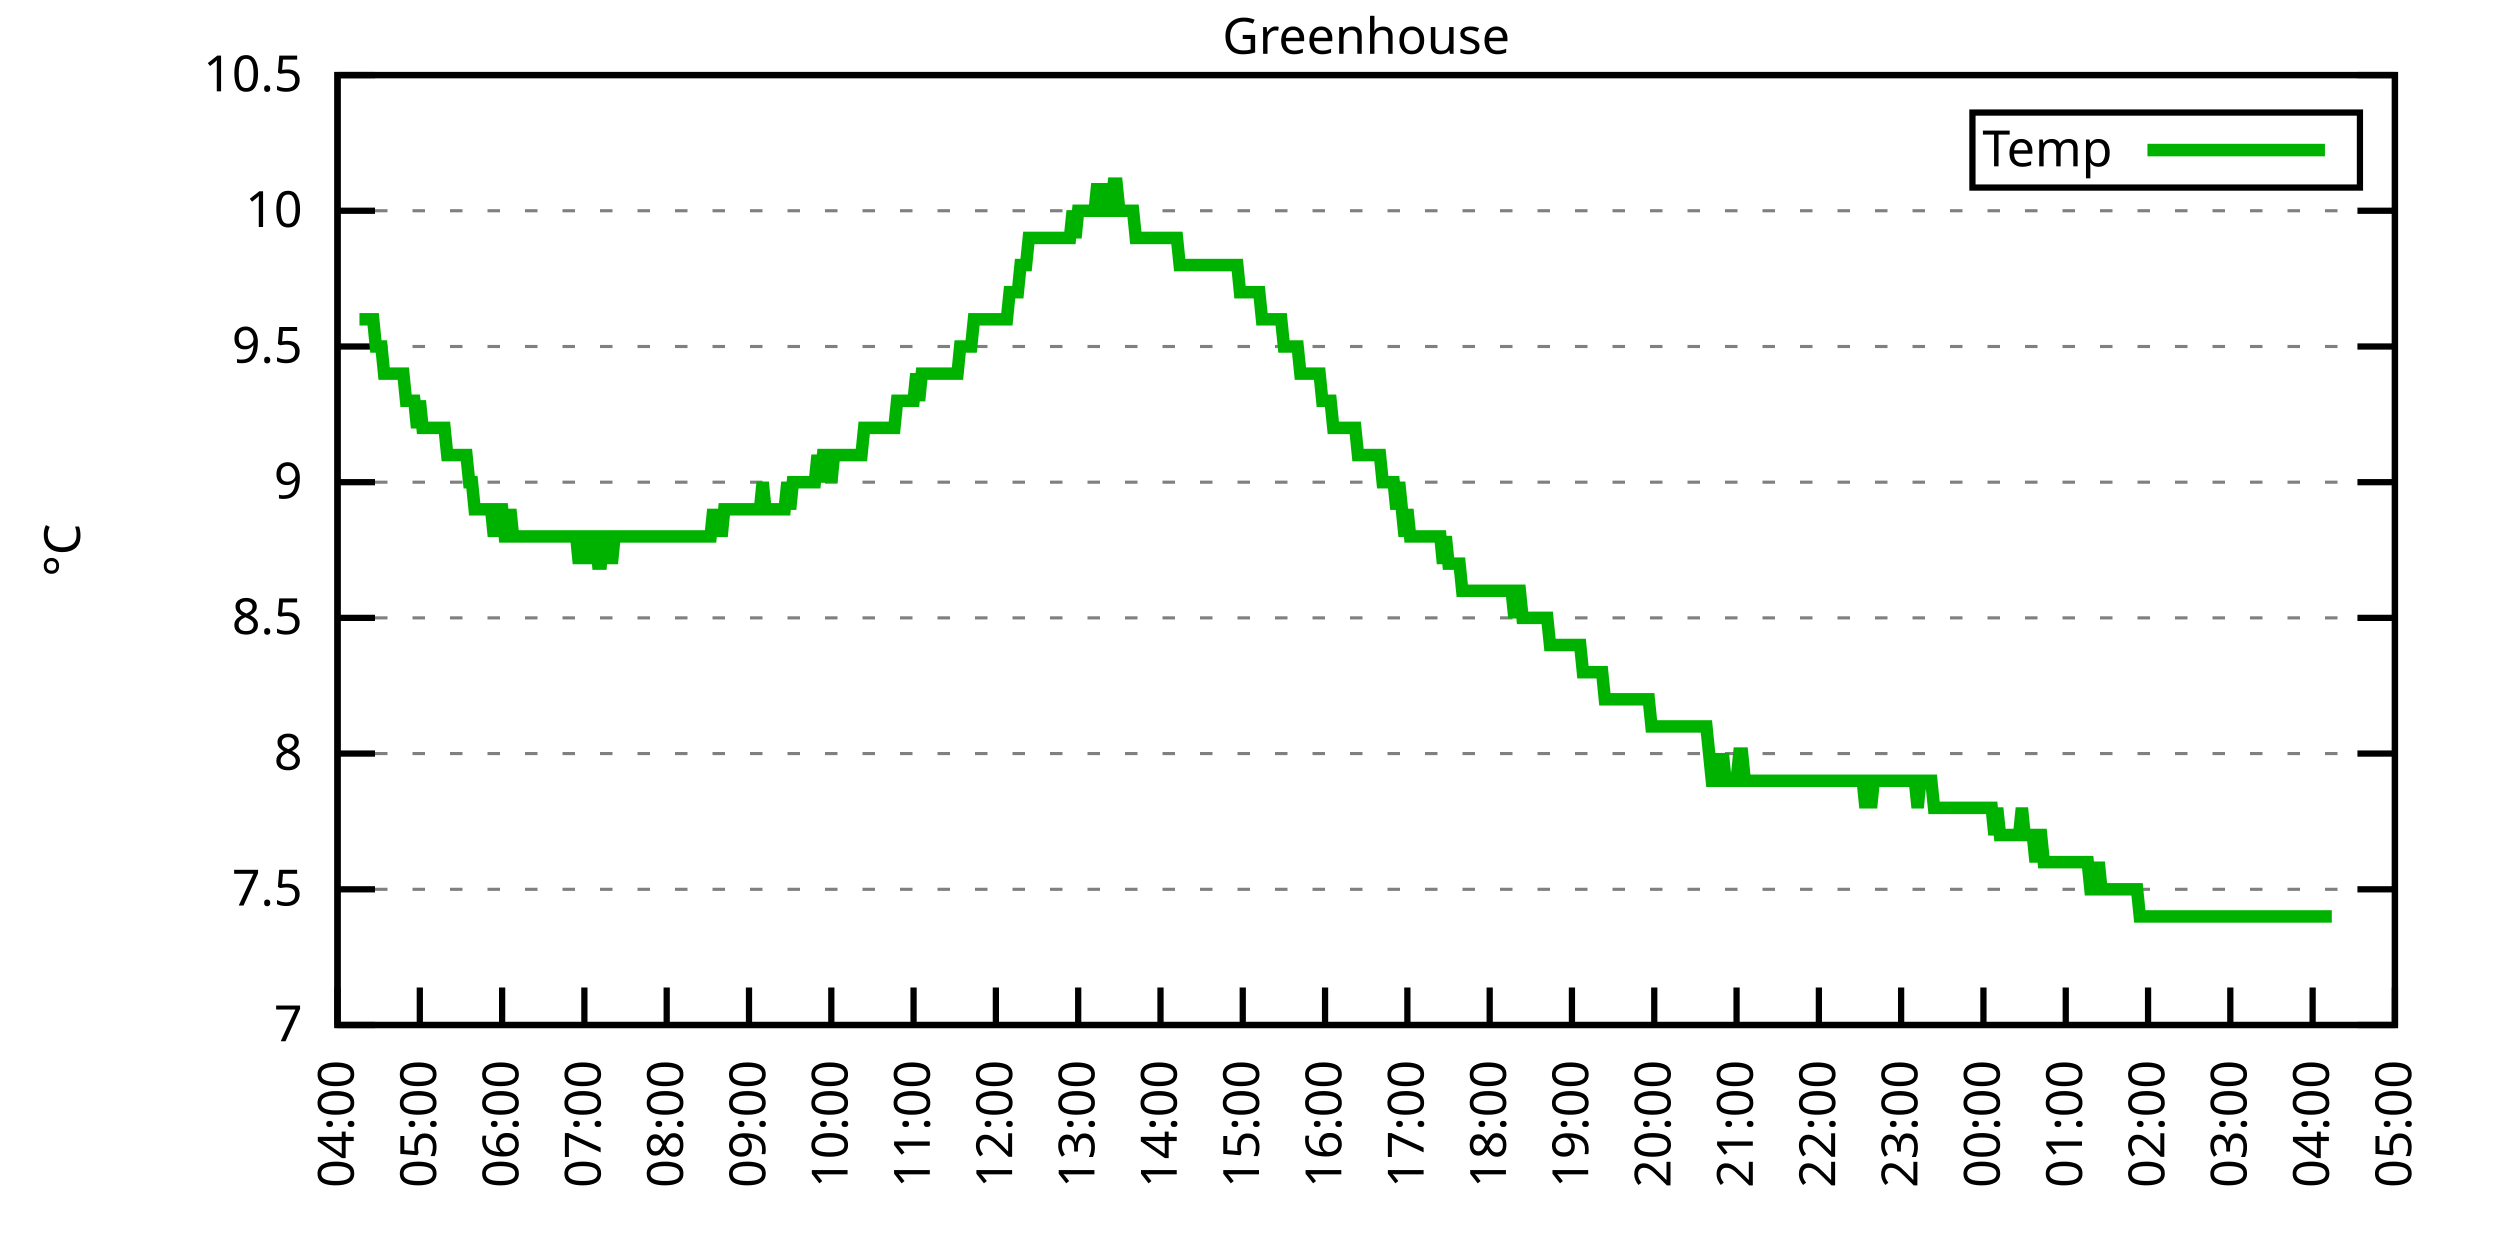
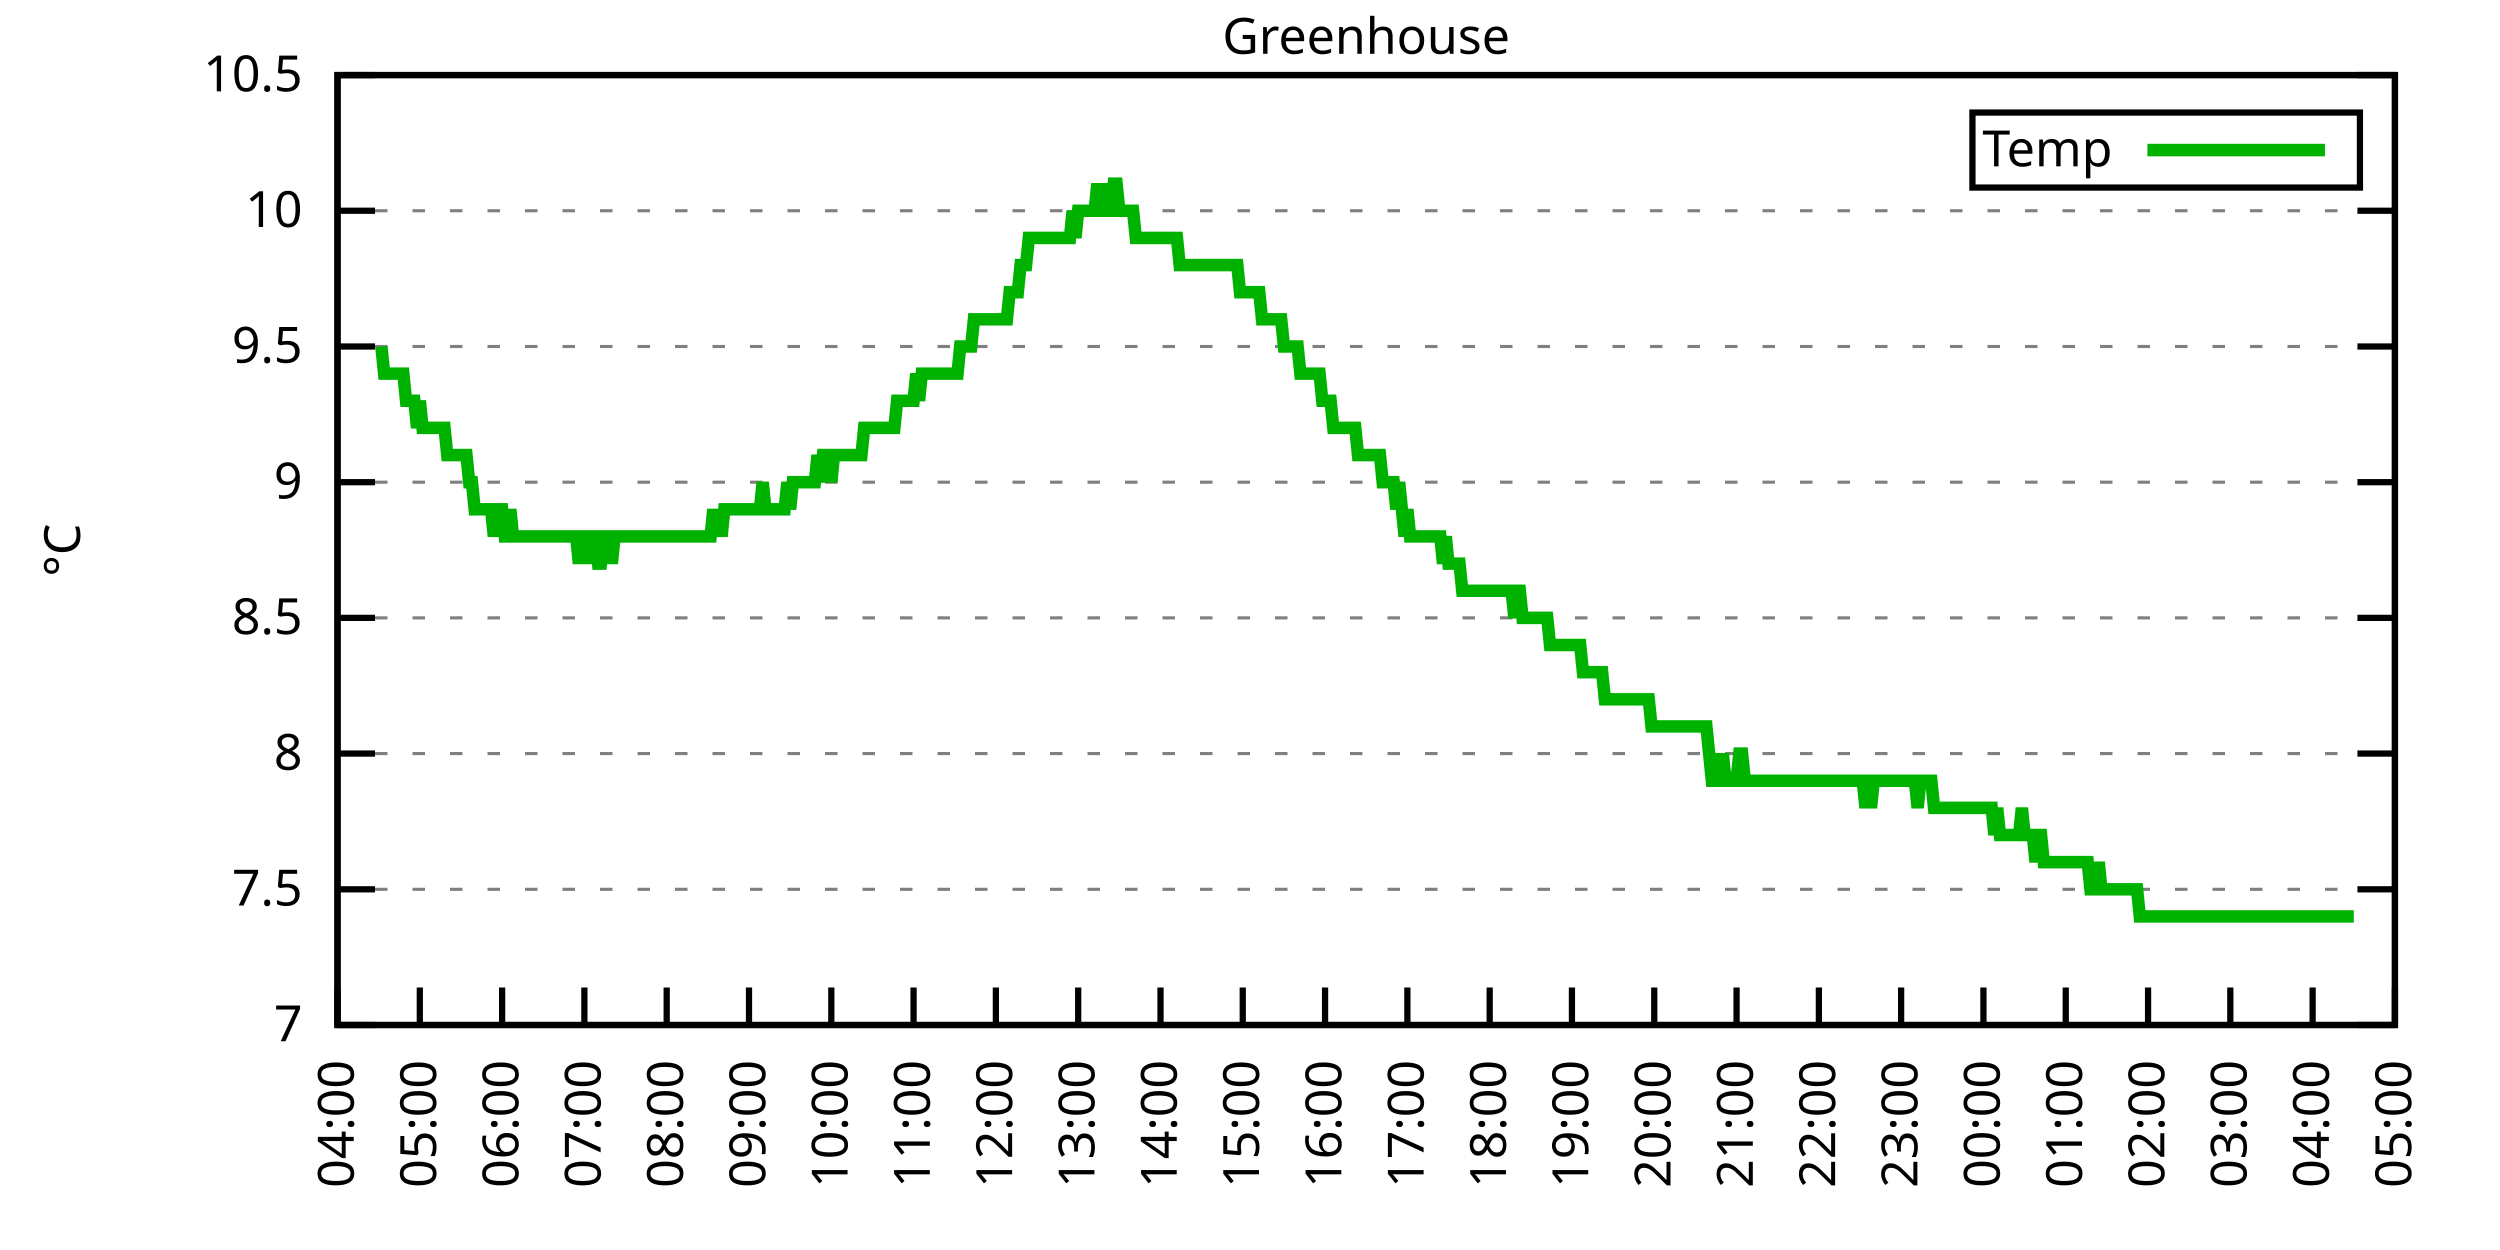
<svg xmlns="http://www.w3.org/2000/svg" xmlns:xlink="http://www.w3.org/1999/xlink" width="400" height="200" viewBox="0 0 400 200">
  <g id="gnuplot_canvas">
    <rect x="0" y="0" width="400" height="200" fill="none" />
    <defs>
      <circle id="gpDot" r="0.5" stroke-width="0.5" stroke="currentColor" />
      <path id="gpPt0" stroke-width="0.333" stroke="currentColor" d="M-1,0 h2 M0,-1 v2" />
      <path id="gpPt1" stroke-width="0.333" stroke="currentColor" d="M-1,-1 L1,1 M1,-1 L-1,1" />
      <path id="gpPt2" stroke-width="0.333" stroke="currentColor" d="M-1,0 L1,0 M0,-1 L0,1 M-1,-1 L1,1 M-1,1 L1,-1" />
      <rect id="gpPt3" stroke-width="0.333" stroke="currentColor" x="-1" y="-1" width="2" height="2" />
      <rect id="gpPt4" stroke-width="0.333" stroke="currentColor" fill="currentColor" x="-1" y="-1" width="2" height="2" />
      <circle id="gpPt5" stroke-width="0.333" stroke="currentColor" cx="0" cy="0" r="1" />
      <use xlink:href="#gpPt5" id="gpPt6" fill="currentColor" stroke="none" />
      <path id="gpPt7" stroke-width="0.333" stroke="currentColor" d="M0,-1.33 L-1.33,0.67 L1.33,0.67 z" />
      <use xlink:href="#gpPt7" id="gpPt8" fill="currentColor" stroke="none" />
      <use xlink:href="#gpPt7" id="gpPt9" stroke="currentColor" transform="rotate(180)" />
      <use xlink:href="#gpPt9" id="gpPt10" fill="currentColor" stroke="none" />
      <use xlink:href="#gpPt3" id="gpPt11" stroke="currentColor" transform="rotate(45)" />
      <use xlink:href="#gpPt11" id="gpPt12" fill="currentColor" stroke="none" />
      <path id="gpPt13" stroke-width="0.333" stroke="currentColor" d="M0,1.330 L1.265,0.411 L0.782,-1.067 L-0.782,-1.076 L-1.265,0.411 z" />
      <use xlink:href="#gpPt13" id="gpPt14" fill="currentColor" stroke="none" />
      <filter id="textbox" filterUnits="objectBoundingBox" x="0" y="0" height="1" width="1">
        <feFlood flood-color="white" flood-opacity="1" result="bgnd" />
        <feComposite in="SourceGraphic" in2="bgnd" operator="atop" />
      </filter>
      <filter id="greybox" filterUnits="objectBoundingBox" x="0" y="0" height="1" width="1">
        <feFlood flood-color="lightgrey" flood-opacity="1" result="grey" />
        <feComposite in="SourceGraphic" in2="grey" operator="atop" />
      </filter>
    </defs>
    <g fill="none" color="white" stroke="currentColor" stroke-width="1.00" stroke-linecap="butt" stroke-linejoin="miter">
</g>
    <g fill="none" color="black" stroke="currentColor" stroke-width="1.00" stroke-linecap="butt" stroke-linejoin="miter">
      <g stroke="none" shape-rendering="crispEdges">
        <polygon fill="rgb(255, 255, 255)" points="54.00,164.00 383.18,164.00 383.18,12.02 54.00,12.02 " />
      </g>
    </g>
    <g fill="none" color="black" stroke="currentColor" stroke-width="1.00" stroke-linecap="butt" stroke-linejoin="miter">
</g>
    <g fill="none" color="black" stroke="black" stroke-width="0.50" stroke-linecap="butt" stroke-linejoin="miter">
</g>
    <g fill="none" color="gray" stroke="currentColor" stroke-width="0.50" stroke-linecap="butt" stroke-linejoin="miter">
      <path stroke="gray" stroke-dasharray="2,4" class="gridline" d="M54.00,164.00 L383.19,164.00  " />
    </g>
    <g fill="none" color="gray" stroke="gray" stroke-width="1.00" stroke-linecap="butt" stroke-linejoin="miter">
</g>
    <g fill="none" color="black" stroke="currentColor" stroke-width="1.00" stroke-linecap="butt" stroke-linejoin="miter">
      <path stroke="black" d="M54.00,164.00 L60.00,164.00 M383.19,164.00 L377.19,164.00  " />
      <g transform="translate(48.40,166.60)" stroke="none" fill="black" font-family="Sans" font-size="8.00" text-anchor="end">
        <text>
          <tspan font-family="Sans"> 7</tspan>
        </text>
      </g>
    </g>
    <g fill="none" color="black" stroke="currentColor" stroke-width="1.00" stroke-linecap="butt" stroke-linejoin="miter">
</g>
    <g fill="none" color="black" stroke="black" stroke-width="0.50" stroke-linecap="butt" stroke-linejoin="miter">
</g>
    <g fill="none" color="gray" stroke="currentColor" stroke-width="0.50" stroke-linecap="butt" stroke-linejoin="miter">
      <path stroke="gray" stroke-dasharray="2,4" class="gridline" d="M54.00,142.29 L383.19,142.29  " />
    </g>
    <g fill="none" color="gray" stroke="gray" stroke-width="1.00" stroke-linecap="butt" stroke-linejoin="miter">
</g>
    <g fill="none" color="black" stroke="currentColor" stroke-width="1.00" stroke-linecap="butt" stroke-linejoin="miter">
      <path stroke="black" d="M54.00,142.29 L60.00,142.29 M383.19,142.29 L377.19,142.29  " />
      <g transform="translate(48.40,144.89)" stroke="none" fill="black" font-family="Sans" font-size="8.00" text-anchor="end">
        <text>
          <tspan font-family="Sans"> 7.5</tspan>
        </text>
      </g>
    </g>
    <g fill="none" color="black" stroke="currentColor" stroke-width="1.00" stroke-linecap="butt" stroke-linejoin="miter">
</g>
    <g fill="none" color="black" stroke="black" stroke-width="0.50" stroke-linecap="butt" stroke-linejoin="miter">
</g>
    <g fill="none" color="gray" stroke="currentColor" stroke-width="0.50" stroke-linecap="butt" stroke-linejoin="miter">
      <path stroke="gray" stroke-dasharray="2,4" class="gridline" d="M54.00,120.57 L383.19,120.57  " />
    </g>
    <g fill="none" color="gray" stroke="gray" stroke-width="1.00" stroke-linecap="butt" stroke-linejoin="miter">
</g>
    <g fill="none" color="black" stroke="currentColor" stroke-width="1.00" stroke-linecap="butt" stroke-linejoin="miter">
      <path stroke="black" d="M54.00,120.57 L60.00,120.57 M383.19,120.57 L377.19,120.57  " />
      <g transform="translate(48.40,123.17)" stroke="none" fill="black" font-family="Sans" font-size="8.00" text-anchor="end">
        <text>
          <tspan font-family="Sans"> 8</tspan>
        </text>
      </g>
    </g>
    <g fill="none" color="black" stroke="currentColor" stroke-width="1.00" stroke-linecap="butt" stroke-linejoin="miter">
</g>
    <g fill="none" color="black" stroke="black" stroke-width="0.50" stroke-linecap="butt" stroke-linejoin="miter">
</g>
    <g fill="none" color="gray" stroke="currentColor" stroke-width="0.50" stroke-linecap="butt" stroke-linejoin="miter">
      <path stroke="gray" stroke-dasharray="2,4" class="gridline" d="M54.00,98.86 L383.19,98.86  " />
    </g>
    <g fill="none" color="gray" stroke="gray" stroke-width="1.00" stroke-linecap="butt" stroke-linejoin="miter">
</g>
    <g fill="none" color="black" stroke="currentColor" stroke-width="1.00" stroke-linecap="butt" stroke-linejoin="miter">
      <path stroke="black" d="M54.00,98.86 L60.00,98.86 M383.19,98.86 L377.19,98.86  " />
      <g transform="translate(48.40,101.46)" stroke="none" fill="black" font-family="Sans" font-size="8.00" text-anchor="end">
        <text>
          <tspan font-family="Sans"> 8.5</tspan>
        </text>
      </g>
    </g>
    <g fill="none" color="black" stroke="currentColor" stroke-width="1.00" stroke-linecap="butt" stroke-linejoin="miter">
</g>
    <g fill="none" color="black" stroke="black" stroke-width="0.50" stroke-linecap="butt" stroke-linejoin="miter">
</g>
    <g fill="none" color="gray" stroke="currentColor" stroke-width="0.50" stroke-linecap="butt" stroke-linejoin="miter">
      <path stroke="gray" stroke-dasharray="2,4" class="gridline" d="M54.00,77.15 L383.19,77.15  " />
    </g>
    <g fill="none" color="gray" stroke="gray" stroke-width="1.00" stroke-linecap="butt" stroke-linejoin="miter">
</g>
    <g fill="none" color="black" stroke="currentColor" stroke-width="1.00" stroke-linecap="butt" stroke-linejoin="miter">
      <path stroke="black" d="M54.00,77.15 L60.00,77.15 M383.19,77.15 L377.19,77.15  " />
      <g transform="translate(48.40,79.75)" stroke="none" fill="black" font-family="Sans" font-size="8.00" text-anchor="end">
        <text>
          <tspan font-family="Sans"> 9</tspan>
        </text>
      </g>
    </g>
    <g fill="none" color="black" stroke="currentColor" stroke-width="1.00" stroke-linecap="butt" stroke-linejoin="miter">
</g>
    <g fill="none" color="black" stroke="black" stroke-width="0.50" stroke-linecap="butt" stroke-linejoin="miter">
</g>
    <g fill="none" color="gray" stroke="currentColor" stroke-width="0.50" stroke-linecap="butt" stroke-linejoin="miter">
      <path stroke="gray" stroke-dasharray="2,4" class="gridline" d="M54.00,55.44 L383.19,55.44  " />
    </g>
    <g fill="none" color="gray" stroke="gray" stroke-width="1.00" stroke-linecap="butt" stroke-linejoin="miter">
</g>
    <g fill="none" color="black" stroke="currentColor" stroke-width="1.00" stroke-linecap="butt" stroke-linejoin="miter">
      <path stroke="black" d="M54.00,55.44 L60.00,55.44 M383.19,55.44 L377.19,55.44  " />
      <g transform="translate(48.40,58.04)" stroke="none" fill="black" font-family="Sans" font-size="8.00" text-anchor="end">
        <text>
          <tspan font-family="Sans"> 9.5</tspan>
        </text>
      </g>
    </g>
    <g fill="none" color="black" stroke="currentColor" stroke-width="1.00" stroke-linecap="butt" stroke-linejoin="miter">
</g>
    <g fill="none" color="black" stroke="black" stroke-width="0.50" stroke-linecap="butt" stroke-linejoin="miter">
</g>
    <g fill="none" color="gray" stroke="currentColor" stroke-width="0.50" stroke-linecap="butt" stroke-linejoin="miter">
      <path stroke="gray" stroke-dasharray="2,4" class="gridline" d="M54.00,33.72 L383.19,33.72  " />
    </g>
    <g fill="none" color="gray" stroke="gray" stroke-width="1.00" stroke-linecap="butt" stroke-linejoin="miter">
</g>
    <g fill="none" color="black" stroke="currentColor" stroke-width="1.00" stroke-linecap="butt" stroke-linejoin="miter">
      <path stroke="black" d="M54.00,33.72 L60.00,33.72 M383.19,33.72 L377.19,33.72  " />
      <g transform="translate(48.40,36.32)" stroke="none" fill="black" font-family="Sans" font-size="8.00" text-anchor="end">
        <text>
          <tspan font-family="Sans"> 10</tspan>
        </text>
      </g>
    </g>
    <g fill="none" color="black" stroke="currentColor" stroke-width="1.00" stroke-linecap="butt" stroke-linejoin="miter">
</g>
    <g fill="none" color="black" stroke="black" stroke-width="0.50" stroke-linecap="butt" stroke-linejoin="miter">
</g>
    <g fill="none" color="gray" stroke="currentColor" stroke-width="0.50" stroke-linecap="butt" stroke-linejoin="miter">
      <path stroke="gray" stroke-dasharray="2,4" class="gridline" d="M54.00,12.01 L383.19,12.01  " />
    </g>
    <g fill="none" color="gray" stroke="gray" stroke-width="1.00" stroke-linecap="butt" stroke-linejoin="miter">
</g>
    <g fill="none" color="black" stroke="currentColor" stroke-width="1.00" stroke-linecap="butt" stroke-linejoin="miter">
      <path stroke="black" d="M54.00,12.01 L60.00,12.01 M383.19,12.01 L377.19,12.01  " />
      <g transform="translate(48.40,14.61)" stroke="none" fill="black" font-family="Sans" font-size="8.00" text-anchor="end">
        <text>
          <tspan font-family="Sans"> 10.5</tspan>
        </text>
      </g>
    </g>
    <g fill="none" color="black" stroke="currentColor" stroke-width="1.00" stroke-linecap="butt" stroke-linejoin="miter">
      <path stroke="black" d="M54.00,164.00 L54.00,158.00  " />
      <g transform="translate(56.60,169.60) rotate(270.00)" stroke="none" fill="black" font-family="Sans" font-size="8.00" text-anchor="end">
        <text>
          <tspan font-family="Sans">04:00</tspan>
        </text>
      </g>
    </g>
    <g fill="none" color="black" stroke="currentColor" stroke-width="1.00" stroke-linecap="butt" stroke-linejoin="miter">
      <path stroke="black" d="M67.17,164.00 L67.17,158.00  " />
      <g transform="translate(69.77,169.60) rotate(270.00)" stroke="none" fill="black" font-family="Sans" font-size="8.00" text-anchor="end">
        <text>
          <tspan font-family="Sans">05:00</tspan>
        </text>
      </g>
    </g>
    <g fill="none" color="black" stroke="currentColor" stroke-width="1.00" stroke-linecap="butt" stroke-linejoin="miter">
      <path stroke="black" d="M80.34,164.00 L80.34,158.00  " />
      <g transform="translate(82.94,169.60) rotate(270.00)" stroke="none" fill="black" font-family="Sans" font-size="8.00" text-anchor="end">
        <text>
          <tspan font-family="Sans">06:00</tspan>
        </text>
      </g>
    </g>
    <g fill="none" color="black" stroke="currentColor" stroke-width="1.00" stroke-linecap="butt" stroke-linejoin="miter">
      <path stroke="black" d="M93.50,164.00 L93.50,158.00  " />
      <g transform="translate(96.10,169.60) rotate(270.00)" stroke="none" fill="black" font-family="Sans" font-size="8.00" text-anchor="end">
        <text>
          <tspan font-family="Sans">07:00</tspan>
        </text>
      </g>
    </g>
    <g fill="none" color="black" stroke="currentColor" stroke-width="1.00" stroke-linecap="butt" stroke-linejoin="miter">
      <path stroke="black" d="M106.67,164.00 L106.67,158.00  " />
      <g transform="translate(109.27,169.60) rotate(270.00)" stroke="none" fill="black" font-family="Sans" font-size="8.00" text-anchor="end">
        <text>
          <tspan font-family="Sans">08:00</tspan>
        </text>
      </g>
    </g>
    <g fill="none" color="black" stroke="currentColor" stroke-width="1.00" stroke-linecap="butt" stroke-linejoin="miter">
      <path stroke="black" d="M119.84,164.00 L119.84,158.00  " />
      <g transform="translate(122.44,169.60) rotate(270.00)" stroke="none" fill="black" font-family="Sans" font-size="8.00" text-anchor="end">
        <text>
          <tspan font-family="Sans">09:00</tspan>
        </text>
      </g>
    </g>
    <g fill="none" color="black" stroke="currentColor" stroke-width="1.00" stroke-linecap="butt" stroke-linejoin="miter">
      <path stroke="black" d="M133.01,164.00 L133.01,158.00  " />
      <g transform="translate(135.61,169.60) rotate(270.00)" stroke="none" fill="black" font-family="Sans" font-size="8.00" text-anchor="end">
        <text>
          <tspan font-family="Sans">10:00</tspan>
        </text>
      </g>
    </g>
    <g fill="none" color="black" stroke="currentColor" stroke-width="1.00" stroke-linecap="butt" stroke-linejoin="miter">
      <path stroke="black" d="M146.17,164.00 L146.17,158.00  " />
      <g transform="translate(148.77,169.60) rotate(270.00)" stroke="none" fill="black" font-family="Sans" font-size="8.00" text-anchor="end">
        <text>
          <tspan font-family="Sans">11:00</tspan>
        </text>
      </g>
    </g>
    <g fill="none" color="black" stroke="currentColor" stroke-width="1.00" stroke-linecap="butt" stroke-linejoin="miter">
      <path stroke="black" d="M159.34,164.00 L159.34,158.00  " />
      <g transform="translate(161.94,169.60) rotate(270.00)" stroke="none" fill="black" font-family="Sans" font-size="8.00" text-anchor="end">
        <text>
          <tspan font-family="Sans">12:00</tspan>
        </text>
      </g>
    </g>
    <g fill="none" color="black" stroke="currentColor" stroke-width="1.00" stroke-linecap="butt" stroke-linejoin="miter">
      <path stroke="black" d="M172.51,164.00 L172.51,158.00  " />
      <g transform="translate(175.11,169.60) rotate(270.00)" stroke="none" fill="black" font-family="Sans" font-size="8.00" text-anchor="end">
        <text>
          <tspan font-family="Sans">13:00</tspan>
        </text>
      </g>
    </g>
    <g fill="none" color="black" stroke="currentColor" stroke-width="1.00" stroke-linecap="butt" stroke-linejoin="miter">
      <path stroke="black" d="M185.68,164.00 L185.68,158.00  " />
      <g transform="translate(188.28,169.60) rotate(270.00)" stroke="none" fill="black" font-family="Sans" font-size="8.00" text-anchor="end">
        <text>
          <tspan font-family="Sans">14:00</tspan>
        </text>
      </g>
    </g>
    <g fill="none" color="black" stroke="currentColor" stroke-width="1.00" stroke-linecap="butt" stroke-linejoin="miter">
      <path stroke="black" d="M198.84,164.00 L198.84,158.00  " />
      <g transform="translate(201.44,169.60) rotate(270.00)" stroke="none" fill="black" font-family="Sans" font-size="8.00" text-anchor="end">
        <text>
          <tspan font-family="Sans">15:00</tspan>
        </text>
      </g>
    </g>
    <g fill="none" color="black" stroke="currentColor" stroke-width="1.00" stroke-linecap="butt" stroke-linejoin="miter">
      <path stroke="black" d="M212.01,164.00 L212.01,158.00  " />
      <g transform="translate(214.61,169.60) rotate(270.00)" stroke="none" fill="black" font-family="Sans" font-size="8.00" text-anchor="end">
        <text>
          <tspan font-family="Sans">16:00</tspan>
        </text>
      </g>
    </g>
    <g fill="none" color="black" stroke="currentColor" stroke-width="1.00" stroke-linecap="butt" stroke-linejoin="miter">
      <path stroke="black" d="M225.18,164.00 L225.18,158.00  " />
      <g transform="translate(227.78,169.60) rotate(270.00)" stroke="none" fill="black" font-family="Sans" font-size="8.00" text-anchor="end">
        <text>
          <tspan font-family="Sans">17:00</tspan>
        </text>
      </g>
    </g>
    <g fill="none" color="black" stroke="currentColor" stroke-width="1.00" stroke-linecap="butt" stroke-linejoin="miter">
      <path stroke="black" d="M238.35,164.00 L238.35,158.00  " />
      <g transform="translate(240.95,169.60) rotate(270.00)" stroke="none" fill="black" font-family="Sans" font-size="8.00" text-anchor="end">
        <text>
          <tspan font-family="Sans">18:00</tspan>
        </text>
      </g>
    </g>
    <g fill="none" color="black" stroke="currentColor" stroke-width="1.00" stroke-linecap="butt" stroke-linejoin="miter">
      <path stroke="black" d="M251.51,164.00 L251.51,158.00  " />
      <g transform="translate(254.11,169.60) rotate(270.00)" stroke="none" fill="black" font-family="Sans" font-size="8.00" text-anchor="end">
        <text>
          <tspan font-family="Sans">19:00</tspan>
        </text>
      </g>
    </g>
    <g fill="none" color="black" stroke="currentColor" stroke-width="1.00" stroke-linecap="butt" stroke-linejoin="miter">
      <path stroke="black" d="M264.68,164.00 L264.68,158.00  " />
      <g transform="translate(267.28,169.60) rotate(270.00)" stroke="none" fill="black" font-family="Sans" font-size="8.00" text-anchor="end">
        <text>
          <tspan font-family="Sans">20:00</tspan>
        </text>
      </g>
    </g>
    <g fill="none" color="black" stroke="currentColor" stroke-width="1.00" stroke-linecap="butt" stroke-linejoin="miter">
      <path stroke="black" d="M277.85,164.00 L277.85,158.00  " />
      <g transform="translate(280.45,169.60) rotate(270.00)" stroke="none" fill="black" font-family="Sans" font-size="8.00" text-anchor="end">
        <text>
          <tspan font-family="Sans">21:00</tspan>
        </text>
      </g>
    </g>
    <g fill="none" color="black" stroke="currentColor" stroke-width="1.00" stroke-linecap="butt" stroke-linejoin="miter">
      <path stroke="black" d="M291.02,164.00 L291.02,158.00  " />
      <g transform="translate(293.62,169.60) rotate(270.00)" stroke="none" fill="black" font-family="Sans" font-size="8.00" text-anchor="end">
        <text>
          <tspan font-family="Sans">22:00</tspan>
        </text>
      </g>
    </g>
    <g fill="none" color="black" stroke="currentColor" stroke-width="1.00" stroke-linecap="butt" stroke-linejoin="miter">
      <path stroke="black" d="M304.18,164.00 L304.18,158.00  " />
      <g transform="translate(306.78,169.60) rotate(270.00)" stroke="none" fill="black" font-family="Sans" font-size="8.00" text-anchor="end">
        <text>
          <tspan font-family="Sans">23:00</tspan>
        </text>
      </g>
    </g>
    <g fill="none" color="black" stroke="currentColor" stroke-width="1.00" stroke-linecap="butt" stroke-linejoin="miter">
      <path stroke="black" d="M317.35,164.00 L317.35,158.00  " />
      <g transform="translate(319.95,169.60) rotate(270.00)" stroke="none" fill="black" font-family="Sans" font-size="8.00" text-anchor="end">
        <text>
          <tspan font-family="Sans">00:00</tspan>
        </text>
      </g>
    </g>
    <g fill="none" color="black" stroke="currentColor" stroke-width="1.00" stroke-linecap="butt" stroke-linejoin="miter">
      <path stroke="black" d="M330.52,164.00 L330.52,158.00  " />
      <g transform="translate(333.12,169.60) rotate(270.00)" stroke="none" fill="black" font-family="Sans" font-size="8.00" text-anchor="end">
        <text>
          <tspan font-family="Sans">01:00</tspan>
        </text>
      </g>
    </g>
    <g fill="none" color="black" stroke="currentColor" stroke-width="1.00" stroke-linecap="butt" stroke-linejoin="miter">
      <path stroke="black" d="M343.69,164.00 L343.69,158.00  " />
      <g transform="translate(346.29,169.60) rotate(270.00)" stroke="none" fill="black" font-family="Sans" font-size="8.00" text-anchor="end">
        <text>
          <tspan font-family="Sans">02:00</tspan>
        </text>
      </g>
    </g>
    <g fill="none" color="black" stroke="currentColor" stroke-width="1.00" stroke-linecap="butt" stroke-linejoin="miter">
      <path stroke="black" d="M356.85,164.00 L356.85,158.00  " />
      <g transform="translate(359.45,169.60) rotate(270.00)" stroke="none" fill="black" font-family="Sans" font-size="8.00" text-anchor="end">
        <text>
          <tspan font-family="Sans">03:00</tspan>
        </text>
      </g>
    </g>
    <g fill="none" color="black" stroke="currentColor" stroke-width="1.00" stroke-linecap="butt" stroke-linejoin="miter">
      <path stroke="black" d="M370.02,164.00 L370.02,158.00  " />
      <g transform="translate(372.62,169.60) rotate(270.00)" stroke="none" fill="black" font-family="Sans" font-size="8.00" text-anchor="end">
        <text>
          <tspan font-family="Sans">04:00</tspan>
        </text>
      </g>
    </g>
    <g fill="none" color="black" stroke="currentColor" stroke-width="1.00" stroke-linecap="butt" stroke-linejoin="miter">
      <path stroke="black" d="M383.19,164.00 L383.19,158.00  " />
      <g transform="translate(385.79,169.60) rotate(270.00)" stroke="none" fill="black" font-family="Sans" font-size="8.00" text-anchor="end">
        <text>
          <tspan font-family="Sans">05:00</tspan>
        </text>
      </g>
    </g>
    <g fill="none" color="black" stroke="currentColor" stroke-width="1.00" stroke-linecap="butt" stroke-linejoin="miter">
</g>
    <g fill="none" color="black" stroke="currentColor" stroke-width="1.00" stroke-linecap="butt" stroke-linejoin="miter">
      <path stroke="black" d="M54.00,12.01 L54.00,164.00 L383.19,164.00 L383.19,12.01 L54.00,12.01 Z  " />
    </g>
    <g fill="none" color="black" stroke="currentColor" stroke-width="1.00" stroke-linecap="butt" stroke-linejoin="miter">
</g>
    <g fill="none" color="black" stroke="currentColor" stroke-width="1.00" stroke-linecap="butt" stroke-linejoin="miter">
      <path stroke="black" d="M315.59,30.01 L315.59,18.01 L377.59,18.01 L377.59,30.01 L315.59,30.01 Z  " />
    </g>
    <g id="Greenhouse_plot_1">
      <g fill="none" color="white" stroke="black" stroke-width="2.00" stroke-linecap="butt" stroke-linejoin="miter">
</g>
      <g fill="none" color="black" stroke="currentColor" stroke-width="2.00" stroke-linecap="butt" stroke-linejoin="miter">
        <g transform="translate(337.99,26.61)" stroke="none" fill="black" font-family="Sans" font-size="8.00" text-anchor="end">
          <text>
            <tspan font-family="Sans">Temp</tspan>
          </text>
        </g>
      </g>
      <g fill="none" color="black" stroke="currentColor" stroke-width="2.00" stroke-linecap="butt" stroke-linejoin="miter">
-         <path stroke="rgb(  0, 178,   0)" d="M343.59,24.01 L371.99,24.01 M57.51,51.09 L57.95,51.09 L58.39,51.09 L58.83,51.09 L59.27,51.09 L59.71,51.09   L60.14,55.44 L60.58,55.44 L61.02,55.44 L61.46,59.78 L61.90,59.78 L62.34,59.78 L62.78,59.78 L63.22,59.78   L63.66,59.78 L64.10,59.78 L64.53,59.78 L64.97,64.12 L65.41,64.12 L65.85,64.12 L66.29,64.12 L66.73,68.46   L67.17,64.12 L67.61,68.46 L68.05,68.46 L68.48,68.46 L68.92,68.46 L69.36,68.46 L69.80,68.46 L70.24,68.46   L70.68,68.46 L71.12,68.46 L71.56,72.81 L72.00,72.81 L72.43,72.81 L72.87,72.81 L73.31,72.81 L73.75,72.81   L74.19,72.81 L74.63,72.81 L75.07,77.15 L75.51,77.15 L75.95,81.49 L76.38,81.49 L76.82,81.49 L77.26,81.49   L77.70,81.49 L78.14,81.49 L78.58,81.49 L79.02,85.83 L79.46,81.49 L79.90,81.49 L80.34,81.49 L80.77,85.83   L81.21,85.83 L81.65,81.49 L82.09,85.83 L82.53,85.83 L82.97,85.83 L83.41,85.83 L83.85,85.83 L84.29,85.83   L84.72,85.83 L85.16,85.83 L85.60,85.83 L86.04,85.83 L86.48,85.83 L86.92,85.83 L87.36,85.83 L87.80,85.83   L88.24,85.83 L88.67,85.83 L89.11,85.83 L89.55,85.83 L89.99,85.83 L90.43,85.83 L90.87,85.83 L91.31,85.83   L91.75,85.83 L92.19,85.83 L92.62,90.18 L93.06,85.83 L93.50,85.83 L93.94,90.18 L94.38,85.83 L94.82,85.83   L95.26,85.83 L95.70,90.18 L96.14,90.18 L96.58,85.83 L97.01,85.83 L97.45,85.83 L97.89,90.18 L98.33,85.83   L98.77,85.83 L99.21,85.83 L99.65,85.83 L100.09,85.83 L100.53,85.83 L100.96,85.83 L101.40,85.83 L101.84,85.83   L102.28,85.83 L102.72,85.83 L103.16,85.83 L103.60,85.83 L104.04,85.83 L104.48,85.83 L104.91,85.83 L105.35,85.83   L105.79,85.83 L106.23,85.83 L106.67,85.83 L107.11,85.83 L107.55,85.83 L107.99,85.83 L108.43,85.83 L108.87,85.83   L109.30,85.83 L109.74,85.83 L110.18,85.83 L110.62,85.83 L111.06,85.83 L111.50,85.83 L111.94,85.83 L112.38,85.83   L112.82,85.83 L113.25,85.83 L113.69,85.83 L114.13,81.49 L114.57,85.83 L115.01,81.49 L115.45,85.83 L115.89,81.49   L116.33,81.49 L116.77,81.49 L117.20,81.49 L117.64,81.49 L118.08,81.49 L118.52,81.49 L118.96,81.49 L119.40,81.49   L119.84,81.49 L120.28,81.49 L120.72,81.49 L121.15,81.49 L121.59,81.49 L122.03,77.15 L122.47,81.49 L122.91,81.49   L123.35,81.49 L123.79,81.49 L124.23,81.49 L124.67,81.49 L125.11,81.49 L125.54,81.49 L125.98,77.15 L126.42,81.49   L126.86,77.15 L127.30,77.15 L127.74,77.15 L128.18,77.15 L128.62,77.15 L129.06,77.15 L129.49,77.15 L129.93,77.15   L130.37,77.15 L130.81,72.81 L131.25,77.15 L131.69,72.81 L132.13,72.81 L132.57,72.81 L133.01,77.15 L133.44,72.81   L133.88,72.81 L134.32,72.81 L134.76,72.81 L135.20,72.81 L135.64,72.81 L136.08,72.81 L136.52,72.81 L136.96,72.81   L137.39,72.81 L137.83,72.81 L138.27,68.46 L138.71,68.46 L139.15,68.46 L139.59,68.46 L140.03,68.46 L140.47,68.46   L140.91,68.46 L141.35,68.46 L141.78,68.46 L142.22,68.46 L142.66,68.46 L143.10,68.46 L143.54,64.12 L143.98,64.12   L144.42,64.12 L144.86,64.12 L145.30,64.12 L145.73,64.12 L146.17,64.12 L146.61,59.78 L147.05,64.12 L147.49,59.78   L147.93,59.78 L148.37,59.78 L148.81,59.78 L149.25,59.78 L149.68,59.78 L150.12,59.78 L150.56,59.78 L151.00,59.78   L151.44,59.78 L151.88,59.78 L152.32,59.78 L152.76,59.78 L153.20,59.78 L153.63,55.44 L154.07,55.44 L154.51,55.44   L154.95,55.44 L155.39,55.44 L155.83,51.09 L156.27,51.09 L156.71,51.09 L157.15,51.09 L157.59,51.09 L158.02,51.09   L158.46,51.09 L158.90,51.09 L159.34,51.09 L159.78,51.09 L160.22,51.09 L160.66,51.09 L161.10,51.09 L161.54,46.75   L161.97,46.75 L162.41,46.75 L162.85,46.75 L163.29,42.41 L163.73,42.41 L164.17,42.41 L164.61,38.07 L165.05,38.07   L165.49,38.07 L165.92,38.07 L166.36,38.07 L166.80,38.07 L167.24,38.07 L167.68,38.07 L168.12,38.07 L168.56,38.07   L169.00,38.07 L169.44,38.07 L169.87,38.07 L170.31,38.07 L170.75,38.07 L171.19,38.07 L171.63,33.72 L172.07,38.07   L172.51,33.72 L172.95,33.72 L173.39,33.72 L173.83,33.72 L174.26,33.72 L174.70,33.72 L175.14,33.72 L175.58,29.38   L176.02,33.72 L176.46,29.38 L176.90,33.72 L177.34,33.72 L177.78,33.72 L178.21,29.38 L178.65,29.38 L179.09,33.72   L179.53,33.72 L179.97,33.72 L180.41,33.72 L180.85,33.72 L181.29,33.72 L181.73,38.07 L182.16,38.07 L182.60,38.07   L183.04,38.07 L183.48,38.07 L183.92,38.07 L184.36,38.07 L184.80,38.07 L185.24,38.07 L185.68,38.07 L186.11,38.07   L186.55,38.07 L186.99,38.07 L187.43,38.07 L187.87,38.07 L188.31,38.07 L188.75,42.41 L189.19,42.41 L189.63,42.41   L190.07,42.41 L190.50,42.41 L190.94,42.41 L191.38,42.41 L191.82,42.41 L192.26,42.41 L192.70,42.41 L193.14,42.41   L193.58,42.41 L194.02,42.41 L194.45,42.41 L194.89,42.41 L195.33,42.41 L195.77,42.41 L196.21,42.41 L196.65,42.41   L197.09,42.41 L197.53,42.41 L197.97,42.41 L198.40,46.75 L198.84,46.75 L199.28,46.75 L199.72,46.75 L200.16,46.75   L200.60,46.75 L201.04,46.75 L201.48,46.75 L201.92,51.09 L202.35,51.09 L202.79,51.09 L203.23,51.09 L203.67,51.09   L204.11,51.09 L204.55,51.09 L204.99,51.09 L205.43,55.44 L205.87,55.44 L206.31,55.44 L206.74,55.44 L207.18,55.44   L207.62,55.44 L208.06,59.78 L208.50,59.78 L208.94,59.78 L209.38,59.78 L209.82,59.78 L210.26,59.78 L210.69,59.78   L211.13,59.78 L211.57,64.12 L212.01,64.12 L212.45,64.12 L212.89,64.12 L213.33,68.46 L213.77,68.46 L214.21,68.46   L214.64,68.46 L215.08,68.46 L215.52,68.46 L215.96,68.46 L216.40,68.46 L216.84,68.46 L217.28,72.81 L217.72,72.81   L218.16,72.81 L218.60,72.81 L219.03,72.81 L219.47,72.81 L219.91,72.81 L220.35,72.81 L220.79,72.81 L221.23,77.15   L221.67,77.15 L222.11,77.15 L222.55,77.15 L222.98,77.15 L223.42,81.49 L223.86,77.15 L224.30,81.49 L224.74,85.83   L225.18,81.49 L225.62,85.83 L226.06,85.83 L226.50,85.83 L226.93,85.83 L227.37,85.83 L227.81,85.83 L228.25,85.83   L228.69,85.83 L229.13,85.83 L229.57,85.83 L230.01,85.83 L230.45,85.83 L230.88,90.18 L231.32,85.83 L231.76,90.18   L232.20,90.18 L232.64,90.18 L233.08,90.18 L233.52,90.18 L233.96,94.52 L234.40,94.52 L234.84,94.52 L235.27,94.52   L235.71,94.52 L236.15,94.52 L236.59,94.52 L237.03,94.52 L237.47,94.52 L237.91,94.52 L238.35,94.52 L238.79,94.52   L239.22,94.52 L239.66,94.52 L240.10,94.52 L240.54,94.52 L240.98,94.52 L241.42,94.52 L241.86,94.52 L242.30,98.86   L242.74,94.52 L243.17,94.52 L243.61,98.86 L244.05,98.86 L244.49,98.86 L244.93,98.86 L245.37,98.86 L245.81,98.86   L246.25,98.86 L246.69,98.86 L247.12,98.86 L247.56,98.86 L248.00,103.20 L248.44,103.20 L248.88,103.20 L249.32,103.20   L249.76,103.20 L250.20,103.20 L250.64,103.20 L251.08,103.20 L251.51,103.20 L251.95,103.20 L252.39,103.20 L252.83,103.20   L253.27,107.55 L253.71,107.55 L254.15,107.55 L254.59,107.55 L255.03,107.55 L255.46,107.55 L255.90,107.55 L256.34,107.55   L256.78,111.89 L257.22,111.89 L257.66,111.89 L258.10,111.89 L258.54,111.89 L258.98,111.89 L259.41,111.89 L259.85,111.89   L260.29,111.89 L260.73,111.89 L261.17,111.89 L261.61,111.89 L262.05,111.89 L262.49,111.89 L262.93,111.89 L263.36,111.89   L263.80,111.89 L264.24,116.23 L264.68,116.23 L265.12,116.23 L265.56,116.23 L266.00,116.23 L266.44,116.23 L266.88,116.23   L267.32,116.23 L267.75,116.23 L268.19,116.23 L268.63,116.23 L269.07,116.23 L269.51,116.23 L269.95,116.23 L270.39,116.23   L270.83,116.23 L271.27,116.23 L271.70,116.23 L272.14,116.23 L272.58,116.23 L273.02,116.23 L273.46,120.57 L273.90,124.92   L274.34,124.92 L274.78,120.57 L275.22,124.92 L275.65,120.57 L276.09,124.92 L276.53,124.92 L276.97,124.92 L277.41,124.92   L277.85,124.92 L278.29,120.57 L278.73,120.57 L279.17,124.92 L279.60,124.92 L280.04,124.92 L280.48,124.92 L280.92,124.92   L281.36,124.92 L281.80,124.92 L282.24,124.92 L282.68,124.92 L283.12,124.92 L283.56,124.92 L283.99,124.92 L284.43,124.92   L284.87,124.92 L285.31,124.92 L285.75,124.92 L286.19,124.92 L286.63,124.92 L287.07,124.92 L287.51,124.92 L287.94,124.92   L288.38,124.92 L288.82,124.92 L289.26,124.92 L289.70,124.92 L290.14,124.92 L290.58,124.92 L291.02,124.92 L291.46,124.92   L291.89,124.92 L292.33,124.92 L292.77,124.92 L293.21,124.92 L293.65,124.92 L294.09,124.92 L294.53,124.92 L294.97,124.92   L295.41,124.92 L295.84,124.92 L296.28,124.92 L296.72,124.92 L297.16,124.92 L297.60,124.92 L298.04,124.92 L298.48,129.26   L298.92,124.92 L299.36,129.26 L299.80,124.92 L300.23,124.92 L300.67,124.92 L301.11,124.92 L301.55,124.92 L301.99,124.92   L302.43,124.92 L302.87,124.92 L303.31,124.92 L303.75,124.92 L304.18,124.92 L304.62,124.92 L305.06,124.92 L305.50,124.92   L305.94,124.92 L306.38,124.92 L306.82,129.26 L307.26,124.92 L307.70,124.92 L308.13,124.92 L308.57,124.92 L309.01,124.92   L309.45,129.26 L309.89,129.26 L310.33,129.26 L310.77,129.26 L311.21,129.26 L311.65,129.26 L312.08,129.26 L312.52,129.26   L312.96,129.26 L313.40,129.26 L313.84,129.26 L314.28,129.26 L314.72,129.26 L315.16,129.26 L315.60,129.26 L316.04,129.26   L316.47,129.26 L316.91,129.26 L317.35,129.26 L317.79,129.26 L318.23,129.26 L318.67,129.26 L319.11,133.60 L319.55,129.26   L319.99,133.60 L320.42,133.60 L320.86,133.60 L321.30,133.60 L321.74,133.60 L322.18,133.60 L322.62,133.60 L323.06,133.60   L323.50,129.26 L323.94,133.60 L324.37,133.60 L324.81,133.60 L325.25,133.60 L325.69,137.94 L326.13,133.60 L326.57,133.60   L327.01,137.94 L327.45,137.94 L327.89,137.94 L328.33,137.94 L328.76,137.94 L329.20,137.94 L329.64,137.94 L330.08,137.94   L330.52,137.94 L330.96,137.94 L331.40,137.94 L331.84,137.94 L332.28,137.94 L332.71,137.94 L333.15,137.94 L333.59,137.94   L334.03,137.94 L334.47,142.29 L334.91,142.29 L335.35,142.29 L335.79,137.94 L336.23,142.29 L336.66,142.29 L337.10,142.29   L337.54,142.29 L337.98,142.29 L338.42,142.29 L338.86,142.29 L339.30,142.29 L339.74,142.29 L340.18,142.29 L340.61,142.29   L341.05,142.29 L341.49,142.29 L341.93,142.29 L342.37,146.63 L342.81,146.63 L343.25,146.63 L343.69,146.63 L344.13,146.63   L344.57,146.63 L345.00,146.63 L345.44,146.63 L345.88,146.63 L346.32,146.63 L346.76,146.63 L347.20,146.63 L347.64,146.63   L348.08,146.63 L348.52,146.63 L348.95,146.63 L349.39,146.63 L349.83,146.63 L350.27,146.63 L350.71,146.63 L351.15,146.63   L351.59,146.63 L352.03,146.63 L352.47,146.63 L352.90,146.63 L353.34,146.63 L353.78,146.63 L354.22,146.63 L354.66,146.63   L355.10,146.63 L355.54,146.63 L355.98,146.63 L356.42,146.63 L356.85,146.63 L357.29,146.63 L357.73,146.63 L358.17,146.63   L358.61,146.63 L359.05,146.63 L359.49,146.63 L359.93,146.63 L360.37,146.63 L360.81,146.63 L361.24,146.63 L361.68,146.63   L362.12,146.63 L362.56,146.63 L363.00,146.63 L363.44,146.63 L363.88,146.63 L364.32,146.63 L364.76,146.63 L365.19,146.63   L365.63,146.63 L366.07,146.63 L366.51,146.63 L366.95,146.63 L367.39,146.63 L367.83,146.63 L368.27,146.63 L368.71,146.63   L369.14,146.63 L369.58,146.63 L370.02,146.63 L370.46,146.63 L370.90,146.63 L371.34,146.63 L371.78,146.63 L372.22,146.63   L372.66,146.63 L373.09,146.63  " />
+         <path stroke="rgb(  0, 178,   0)" d="M343.59,24.01 L371.99,24.01 M61.02,55.44 L61.46,59.78 L61.90,59.78 L62.34,59.78 L62.78,59.78 L63.22,59.78   L63.66,59.78 L64.10,59.78 L64.53,59.78 L64.97,64.12 L65.41,64.12 L65.85,64.12 L66.29,64.12 L66.73,68.46   L67.17,64.12 L67.61,68.46 L68.05,68.46 L68.48,68.46 L68.92,68.46 L69.36,68.46 L69.80,68.46 L70.24,68.46   L70.68,68.46 L71.12,68.46 L71.56,72.81 L72.00,72.81 L72.43,72.81 L72.87,72.81 L73.31,72.81 L73.75,72.81   L74.19,72.81 L74.63,72.81 L75.07,77.15 L75.51,77.15 L75.95,81.49 L76.38,81.49 L76.82,81.49 L77.26,81.49   L77.70,81.49 L78.14,81.49 L78.58,81.49 L79.02,85.83 L79.46,81.49 L79.90,81.49 L80.34,81.49 L80.77,85.83   L81.21,85.83 L81.65,81.49 L82.09,85.83 L82.53,85.83 L82.97,85.83 L83.41,85.83 L83.85,85.83 L84.29,85.83   L84.72,85.83 L85.16,85.83 L85.60,85.83 L86.04,85.83 L86.48,85.83 L86.92,85.83 L87.36,85.83 L87.80,85.83   L88.24,85.83 L88.67,85.83 L89.11,85.83 L89.55,85.83 L89.99,85.83 L90.43,85.83 L90.87,85.83 L91.31,85.83   L91.75,85.83 L92.19,85.83 L92.62,90.18 L93.06,85.83 L93.50,85.83 L93.94,90.18 L94.38,85.83 L94.82,85.83   L95.26,85.83 L95.70,90.18 L96.14,90.18 L96.58,85.83 L97.01,85.83 L97.45,85.83 L97.89,90.18 L98.33,85.83   L98.77,85.83 L99.21,85.83 L99.65,85.83 L100.09,85.83 L100.53,85.83 L100.96,85.83 L101.40,85.83 L101.84,85.83   L102.28,85.83 L102.72,85.83 L103.16,85.83 L103.60,85.83 L104.04,85.83 L104.48,85.83 L104.91,85.83 L105.35,85.83   L105.79,85.83 L106.23,85.83 L106.67,85.83 L107.11,85.83 L107.55,85.83 L107.99,85.83 L108.43,85.83 L108.87,85.83   L109.30,85.83 L109.74,85.83 L110.18,85.83 L110.62,85.83 L111.06,85.83 L111.50,85.83 L111.94,85.83 L112.38,85.83   L112.82,85.83 L113.25,85.83 L113.69,85.83 L114.13,81.49 L114.57,85.83 L115.01,81.49 L115.45,85.83 L115.89,81.49   L116.33,81.49 L116.77,81.49 L117.20,81.49 L117.64,81.49 L118.08,81.49 L118.52,81.49 L118.96,81.49 L119.40,81.49   L119.84,81.49 L120.28,81.49 L120.72,81.49 L121.15,81.49 L121.59,81.49 L122.03,77.15 L122.47,81.49 L122.91,81.49   L123.35,81.49 L123.79,81.49 L124.23,81.49 L124.67,81.49 L125.11,81.49 L125.54,81.49 L125.98,77.15 L126.42,81.49   L126.86,77.15 L127.30,77.15 L127.74,77.15 L128.18,77.15 L128.62,77.15 L129.06,77.15 L129.49,77.15 L129.93,77.15   L130.37,77.15 L130.81,72.81 L131.25,77.15 L131.69,72.81 L132.13,72.81 L132.57,72.81 L133.01,77.15 L133.44,72.81   L133.88,72.81 L134.32,72.81 L134.76,72.81 L135.20,72.81 L135.64,72.81 L136.08,72.81 L136.52,72.81 L136.96,72.81   L137.39,72.81 L137.83,72.81 L138.27,68.46 L138.71,68.46 L139.15,68.46 L139.59,68.46 L140.03,68.46 L140.47,68.46   L140.91,68.46 L141.35,68.46 L141.78,68.46 L142.22,68.46 L142.66,68.46 L143.10,68.46 L143.54,64.12 L143.98,64.12   L144.42,64.12 L144.86,64.12 L145.30,64.12 L145.73,64.12 L146.17,64.12 L146.61,59.78 L147.05,64.12 L147.49,59.78   L147.93,59.78 L148.37,59.78 L148.81,59.78 L149.25,59.78 L149.68,59.78 L150.12,59.78 L150.56,59.78 L151.00,59.78   L151.44,59.78 L151.88,59.78 L152.32,59.78 L152.76,59.78 L153.20,59.78 L153.63,55.44 L154.07,55.44 L154.51,55.44   L154.95,55.44 L155.39,55.44 L155.83,51.09 L156.27,51.09 L156.71,51.09 L157.15,51.09 L157.59,51.09 L158.02,51.09   L158.46,51.09 L158.90,51.09 L159.34,51.09 L159.78,51.09 L160.22,51.09 L160.66,51.09 L161.10,51.09 L161.54,46.75   L161.97,46.75 L162.41,46.75 L162.85,46.75 L163.29,42.41 L163.73,42.41 L164.17,42.41 L164.61,38.07 L165.05,38.07   L165.49,38.07 L165.92,38.07 L166.36,38.07 L166.80,38.07 L167.24,38.07 L167.68,38.07 L168.12,38.07 L168.56,38.07   L169.00,38.07 L169.44,38.07 L169.87,38.07 L170.31,38.07 L170.75,38.07 L171.19,38.07 L171.63,33.72 L172.07,38.07   L172.51,33.72 L172.95,33.72 L173.39,33.72 L173.83,33.72 L174.26,33.72 L174.70,33.72 L175.14,33.72 L175.58,29.38   L176.02,33.72 L176.46,29.38 L176.90,33.72 L177.34,33.72 L177.78,33.72 L178.21,29.38 L178.65,29.38 L179.09,33.72   L179.53,33.72 L179.97,33.72 L180.41,33.72 L180.85,33.72 L181.29,33.72 L181.73,38.07 L182.16,38.07 L182.60,38.07   L183.04,38.07 L183.48,38.07 L183.92,38.07 L184.36,38.07 L184.80,38.07 L185.24,38.07 L185.68,38.07 L186.11,38.07   L186.55,38.07 L186.99,38.07 L187.43,38.07 L187.87,38.07 L188.31,38.07 L188.75,42.41 L189.19,42.41 L189.63,42.41   L190.07,42.41 L190.50,42.41 L190.94,42.41 L191.38,42.41 L191.82,42.41 L192.26,42.41 L192.70,42.41 L193.14,42.41   L193.58,42.41 L194.02,42.41 L194.45,42.41 L194.89,42.41 L195.33,42.41 L195.77,42.41 L196.21,42.41 L196.65,42.41   L197.09,42.41 L197.53,42.41 L197.97,42.41 L198.40,46.75 L198.84,46.75 L199.28,46.75 L199.72,46.75 L200.16,46.75   L200.60,46.75 L201.04,46.75 L201.48,46.75 L201.92,51.09 L202.35,51.09 L202.79,51.09 L203.23,51.09 L203.67,51.09   L204.11,51.09 L204.55,51.09 L204.99,51.09 L205.43,55.44 L205.87,55.44 L206.31,55.44 L206.74,55.44 L207.18,55.44   L207.62,55.44 L208.06,59.78 L208.50,59.78 L208.94,59.78 L209.38,59.78 L209.82,59.78 L210.26,59.78 L210.69,59.78   L211.13,59.78 L211.57,64.12 L212.01,64.12 L212.45,64.12 L212.89,64.12 L213.33,68.46 L213.77,68.46 L214.21,68.46   L214.64,68.46 L215.08,68.46 L215.52,68.46 L215.96,68.46 L216.40,68.46 L216.84,68.46 L217.28,72.81 L217.72,72.81   L218.16,72.81 L218.60,72.81 L219.03,72.81 L219.47,72.81 L219.91,72.81 L220.35,72.81 L220.79,72.81 L221.23,77.15   L221.67,77.15 L222.11,77.15 L222.55,77.15 L222.98,77.15 L223.42,81.49 L223.86,77.15 L224.30,81.49 L224.74,85.83   L225.18,81.49 L225.62,85.83 L226.06,85.83 L226.50,85.83 L226.93,85.83 L227.37,85.83 L227.81,85.83 L228.25,85.83   L228.69,85.83 L229.13,85.83 L229.57,85.83 L230.01,85.83 L230.45,85.83 L230.88,90.18 L231.32,85.83 L231.76,90.18   L232.20,90.18 L232.64,90.18 L233.08,90.18 L233.52,90.18 L233.96,94.52 L234.40,94.52 L234.84,94.52 L235.27,94.52   L235.71,94.52 L236.15,94.52 L236.59,94.52 L237.03,94.52 L237.47,94.52 L237.91,94.52 L238.35,94.52 L238.79,94.52   L239.22,94.52 L239.66,94.52 L240.10,94.52 L240.54,94.52 L240.98,94.52 L241.42,94.52 L241.86,94.52 L242.30,98.86   L242.74,94.52 L243.17,94.52 L243.61,98.86 L244.05,98.86 L244.49,98.86 L244.93,98.86 L245.37,98.86 L245.81,98.86   L246.25,98.86 L246.69,98.86 L247.12,98.86 L247.56,98.86 L248.00,103.20 L248.44,103.20 L248.88,103.20 L249.32,103.20   L249.76,103.20 L250.20,103.20 L250.64,103.20 L251.08,103.20 L251.51,103.20 L251.95,103.20 L252.39,103.20 L252.83,103.20   L253.27,107.55 L253.71,107.55 L254.15,107.55 L254.59,107.55 L255.03,107.55 L255.46,107.55 L255.90,107.55 L256.34,107.55   L256.78,111.89 L257.22,111.89 L257.66,111.89 L258.10,111.89 L258.54,111.89 L258.98,111.89 L259.41,111.89 L259.85,111.89   L260.29,111.89 L260.73,111.89 L261.17,111.89 L261.61,111.89 L262.05,111.89 L262.49,111.89 L262.93,111.89 L263.36,111.89   L263.80,111.89 L264.24,116.23 L264.68,116.23 L265.12,116.23 L265.56,116.23 L266.00,116.23 L266.44,116.23 L266.88,116.23   L267.32,116.23 L267.75,116.23 L268.19,116.23 L268.63,116.23 L269.07,116.23 L269.51,116.23 L269.95,116.23 L270.39,116.23   L270.83,116.23 L271.27,116.23 L271.70,116.23 L272.14,116.23 L272.58,116.23 L273.02,116.23 L273.46,120.57 L273.90,124.92   L274.34,124.92 L274.78,120.57 L275.22,124.92 L275.65,120.57 L276.09,124.92 L276.53,124.92 L276.97,124.92 L277.41,124.92   L277.85,124.92 L278.29,120.57 L278.73,120.57 L279.17,124.92 L279.60,124.92 L280.04,124.92 L280.48,124.92 L280.92,124.92   L281.36,124.92 L281.80,124.92 L282.24,124.92 L282.68,124.92 L283.12,124.92 L283.56,124.92 L283.99,124.92 L284.43,124.92   L284.87,124.92 L285.31,124.92 L285.75,124.92 L286.19,124.92 L286.63,124.92 L287.07,124.92 L287.51,124.92 L287.94,124.92   L288.38,124.92 L288.82,124.92 L289.26,124.92 L289.70,124.92 L290.14,124.92 L290.58,124.92 L291.02,124.92 L291.46,124.92   L291.89,124.92 L292.33,124.92 L292.77,124.92 L293.21,124.92 L293.65,124.92 L294.09,124.92 L294.53,124.92 L294.97,124.92   L295.41,124.92 L295.84,124.92 L296.28,124.92 L296.72,124.92 L297.16,124.92 L297.60,124.92 L298.04,124.92 L298.48,129.26   L298.92,124.92 L299.36,129.26 L299.80,124.92 L300.23,124.92 L300.67,124.92 L301.11,124.92 L301.55,124.92 L301.99,124.92   L302.43,124.92 L302.87,124.92 L303.31,124.92 L303.75,124.92 L304.18,124.92 L304.62,124.92 L305.06,124.92 L305.50,124.92   L305.94,124.92 L306.38,124.92 L306.82,129.26 L307.26,124.92 L307.70,124.92 L308.13,124.92 L308.57,124.92 L309.01,124.92   L309.45,129.26 L309.89,129.26 L310.33,129.26 L310.77,129.26 L311.21,129.26 L311.65,129.26 L312.08,129.26 L312.52,129.26   L312.96,129.26 L313.40,129.26 L313.84,129.26 L314.28,129.26 L314.72,129.26 L315.16,129.26 L315.60,129.26 L316.04,129.26   L316.47,129.26 L316.91,129.26 L317.35,129.26 L317.79,129.26 L318.23,129.26 L318.67,129.26 L319.11,133.60 L319.55,129.26   L319.99,133.60 L320.42,133.60 L320.86,133.60 L321.30,133.60 L321.74,133.60 L322.18,133.60 L322.62,133.60 L323.06,133.60   L323.50,129.26 L323.94,133.60 L324.37,133.60 L324.81,133.60 L325.25,133.60 L325.69,137.94 L326.13,133.60 L326.57,133.60   L327.01,137.94 L327.45,137.94 L327.89,137.94 L328.33,137.94 L328.76,137.94 L329.20,137.94 L329.64,137.94 L330.08,137.94   L330.52,137.94 L330.96,137.94 L331.40,137.94 L331.84,137.94 L332.28,137.94 L332.71,137.94 L333.15,137.94 L333.59,137.94   L334.03,137.94 L334.47,142.29 L334.91,142.29 L335.35,142.29 L335.79,137.94 L336.23,142.29 L336.66,142.29 L337.10,142.29   L337.54,142.29 L337.98,142.29 L338.42,142.29 L338.86,142.29 L339.30,142.29 L339.74,142.29 L340.18,142.29 L340.61,142.29   L341.05,142.29 L341.49,142.29 L341.93,142.29 L342.37,146.63 L342.81,146.63 L343.25,146.63 L343.69,146.63 L344.13,146.63   L344.57,146.63 L345.00,146.63 L345.44,146.63 L345.88,146.63 L346.32,146.63 L346.76,146.63 L347.20,146.63 L347.64,146.63   L348.08,146.63 L348.52,146.63 L348.95,146.63 L349.39,146.63 L349.83,146.63 L350.27,146.63 L350.71,146.63 L351.15,146.63   L351.59,146.63 L352.03,146.63 L352.47,146.63 L352.90,146.63 L353.34,146.63 L353.78,146.63 L354.22,146.63 L354.66,146.63   L355.10,146.63 L355.54,146.63 L355.98,146.63 L356.42,146.63 L356.85,146.63 L357.29,146.63 L357.73,146.63 L358.17,146.63   L358.61,146.63 L359.05,146.63 L359.49,146.63 L359.93,146.63 L360.37,146.63 L360.81,146.63 L361.24,146.63 L361.68,146.63   L362.12,146.63 L362.56,146.63 L363.00,146.63 L363.44,146.63 L363.88,146.63 L364.32,146.63 L364.76,146.63 L365.19,146.63   L365.63,146.63 L366.07,146.63 L366.51,146.63 L366.95,146.63 L367.39,146.63 L367.83,146.63 L368.27,146.63 L368.71,146.63   L369.14,146.63 L369.58,146.63 L370.02,146.63 L370.46,146.63 L370.90,146.63 L371.34,146.63 L371.78,146.63 L372.22,146.63   L372.66,146.63 L373.09,146.63 L373.53,146.63 L373.97,146.63 L374.41,146.63 L374.85,146.63 L375.29,146.63 L375.73,146.63   L376.17,146.63 L376.61,146.63  " />
      </g>
    </g>
    <g fill="none" color="black" stroke="currentColor" stroke-width="2.00" stroke-linecap="butt" stroke-linejoin="miter">
</g>
    <g fill="none" color="black" stroke="black" stroke-width="1.00" stroke-linecap="butt" stroke-linejoin="miter">
</g>
    <g fill="none" color="black" stroke="currentColor" stroke-width="1.00" stroke-linecap="butt" stroke-linejoin="miter">
      <path stroke="black" d="M54.00,12.01 L54.00,164.00 L383.19,164.00 L383.19,12.01 L54.00,12.01 Z  " />
      <g transform="translate(12.80,88.01) rotate(270.00)" stroke="none" fill="black" font-family="Sans" font-size="8.00" text-anchor="middle">
        <text>
          <tspan font-family="Sans">°C</tspan>
        </text>
      </g>
    </g>
    <g fill="none" color="black" stroke="currentColor" stroke-width="1.00" stroke-linecap="butt" stroke-linejoin="miter">
</g>
    <g fill="none" color="black" stroke="currentColor" stroke-width="1.00" stroke-linecap="butt" stroke-linejoin="miter">
      <g transform="translate(218.59,8.61)" stroke="none" fill="black" font-family="Sans" font-size="8.00" text-anchor="middle">
        <text>
          <tspan font-family="Sans">Greenhouse</tspan>
        </text>
      </g>
    </g>
    <g fill="none" color="black" stroke="currentColor" stroke-width="1.00" stroke-linecap="butt" stroke-linejoin="miter">
</g>
  </g>
</svg>
